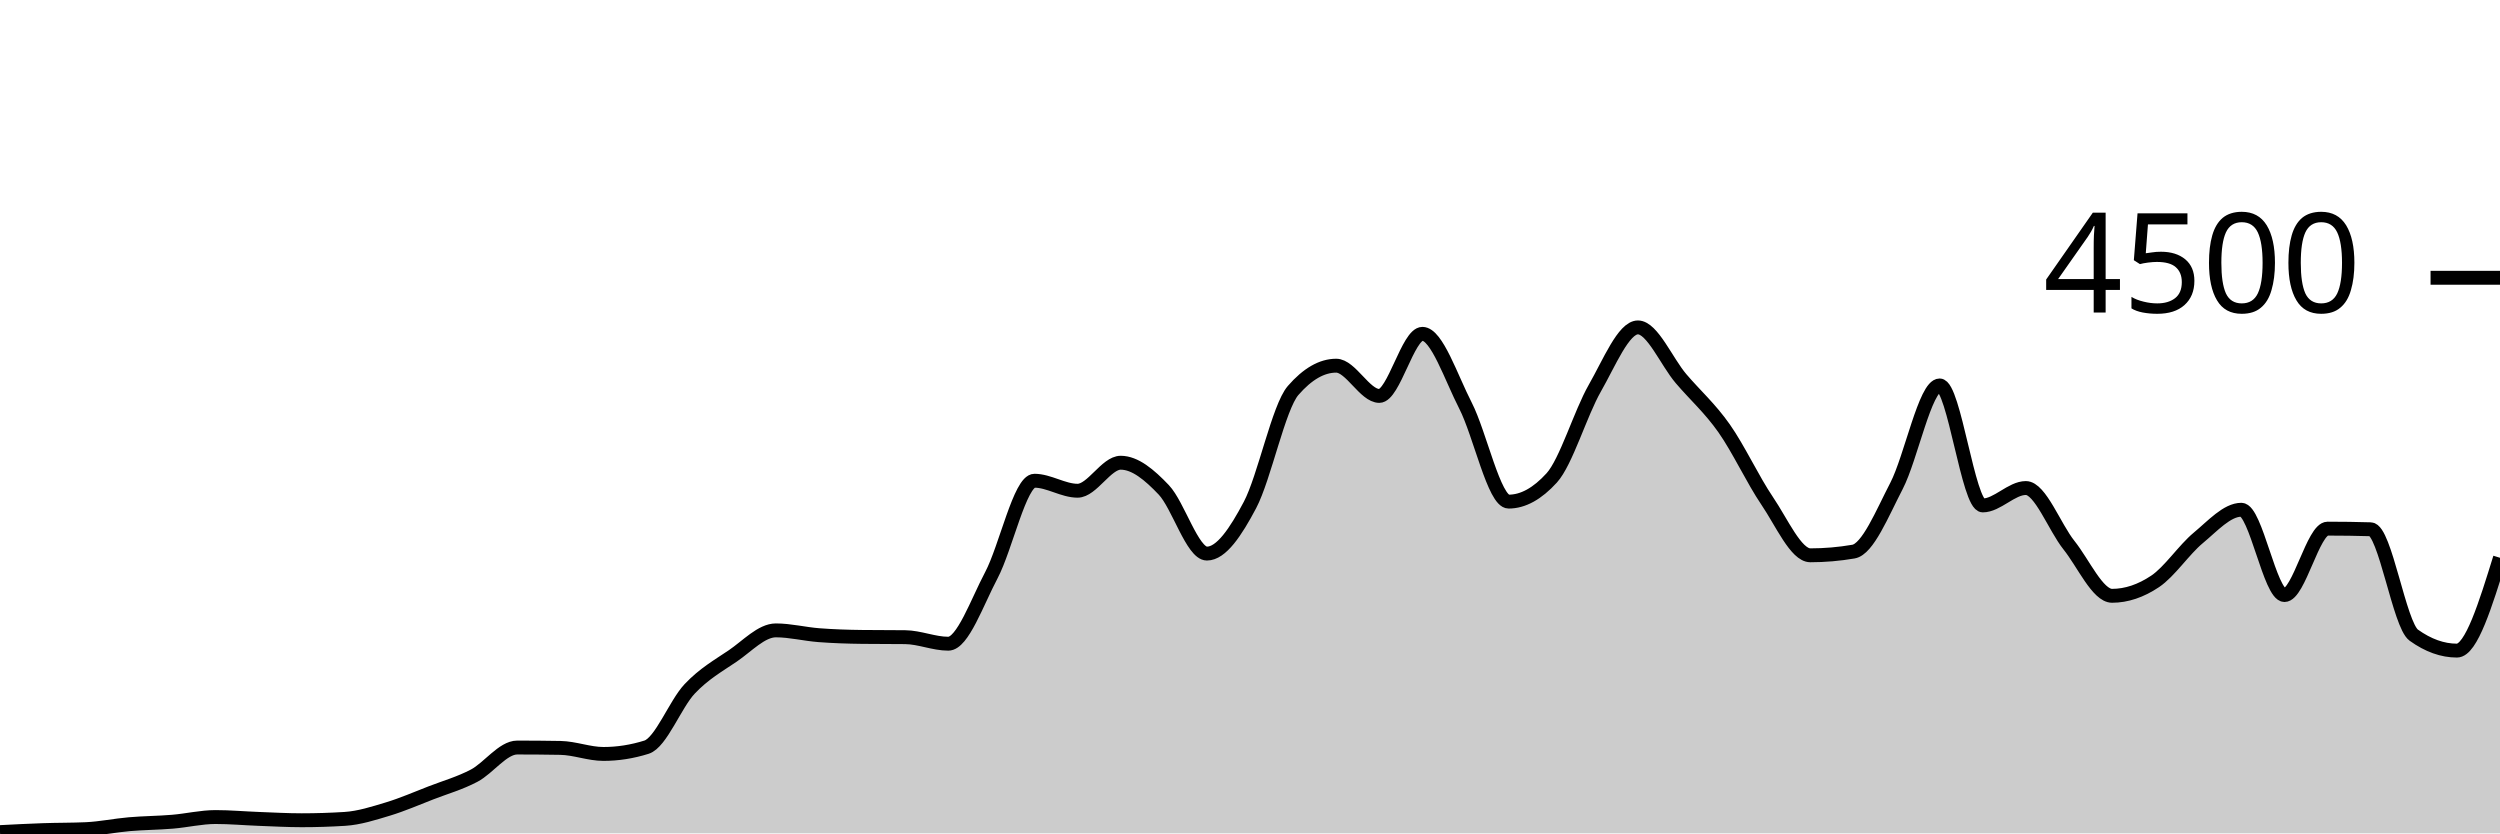
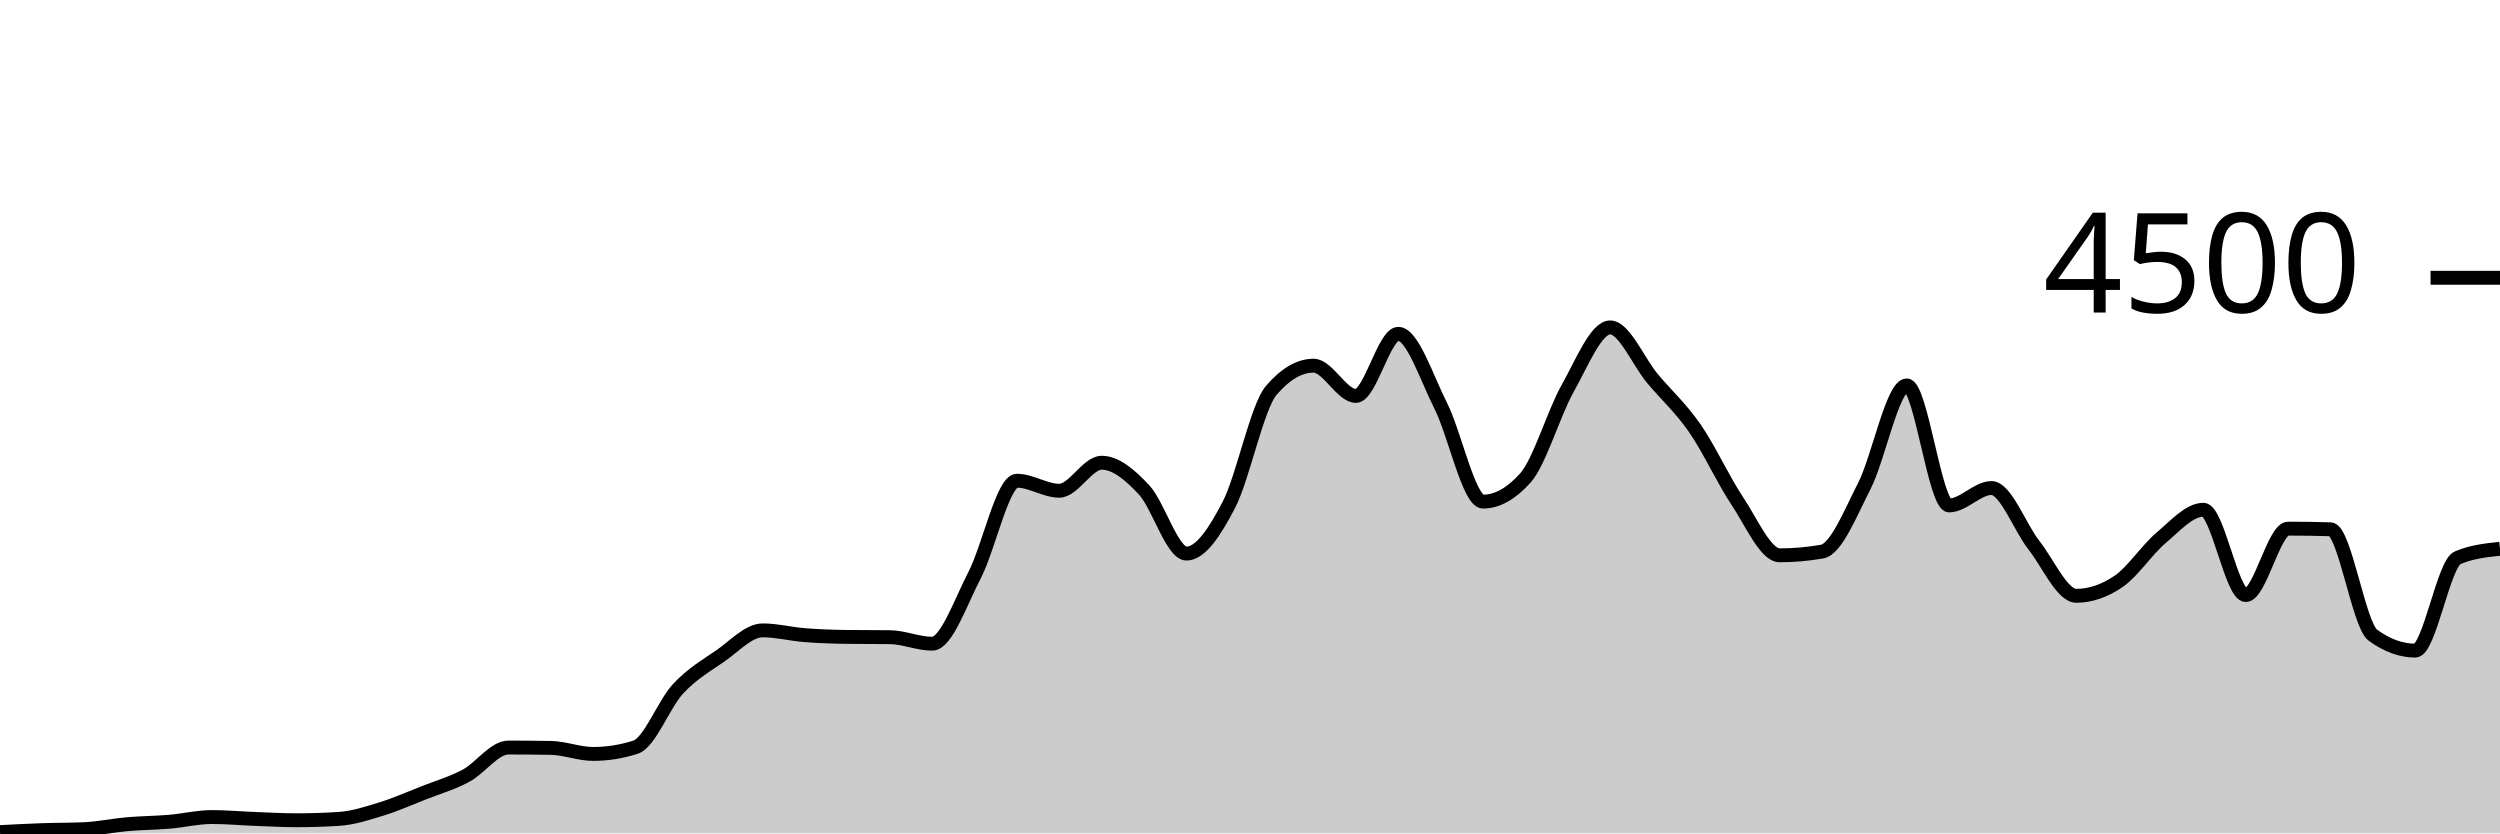
<svg xmlns="http://www.w3.org/2000/svg" viewBox="0 0 180 60">
  <g transform="translate(0,20)">
-     <path class="area" fill="rgba(0, 0, 0, 0.2)" d="M0,39.911C1.034,39.858,2.069,39.804,3.103,39.769C4.138,39.733,5.172,39.745,6.207,39.698C7.241,39.65,8.276,39.431,9.31,39.342C10.345,39.253,11.379,39.25,12.414,39.164C13.448,39.079,14.483,38.827,15.517,38.827C16.552,38.827,17.586,38.921,18.621,38.96C19.655,38.999,20.69,39.058,21.724,39.058C22.759,39.058,23.793,39.025,24.828,38.96C25.862,38.895,26.897,38.561,27.931,38.249C28.966,37.936,30,37.484,31.034,37.084C32.069,36.684,33.103,36.393,34.138,35.849C35.172,35.305,36.207,33.822,37.241,33.822C38.276,33.822,39.31,33.831,40.345,33.849C41.379,33.867,42.414,34.284,43.448,34.284C44.483,34.284,45.517,34.121,46.552,33.796C47.586,33.47,48.621,30.695,49.655,29.6C50.69,28.505,51.724,27.929,52.759,27.227C53.793,26.524,54.828,25.387,55.862,25.387C56.897,25.387,57.931,25.655,58.966,25.733C60,25.812,61.034,25.846,62.069,25.858C63.103,25.87,64.138,25.864,65.172,25.876C66.207,25.887,67.241,26.347,68.276,26.347C69.31,26.347,70.345,23.369,71.379,21.413C72.414,19.458,73.448,14.613,74.483,14.613C75.517,14.613,76.552,15.333,77.586,15.333C78.621,15.333,79.655,13.316,80.69,13.316C81.724,13.316,82.759,14.181,83.793,15.271C84.828,16.361,85.862,19.858,86.897,19.858C87.931,19.858,88.966,18.313,90,16.356C91.034,14.399,92.069,9.307,93.103,8.116C94.138,6.924,95.172,6.329,96.207,6.329C97.241,6.329,98.276,8.507,99.31,8.507C100.345,8.507,101.379,4.036,102.414,4.036C103.448,4.036,104.483,7.196,105.517,9.209C106.552,11.222,107.586,16.116,108.621,16.116C109.655,16.116,110.69,15.547,111.724,14.409C112.759,13.271,113.793,9.753,114.828,7.947C115.862,6.141,116.897,3.573,117.931,3.573C118.966,3.573,120,6.05,121.034,7.262C122.069,8.474,123.103,9.376,124.138,10.844C125.172,12.313,126.207,14.548,127.241,16.071C128.276,17.594,129.31,19.982,130.345,19.982C131.379,19.982,132.414,19.893,133.448,19.716C134.483,19.538,135.517,16.972,136.552,14.978C137.586,12.984,138.621,7.751,139.655,7.751C140.69,7.751,141.724,16.391,142.759,16.391C143.793,16.391,144.828,15.138,145.862,15.138C146.897,15.138,147.931,17.96,148.966,19.253C150,20.547,151.034,22.898,152.069,22.898C153.103,22.898,154.138,22.551,155.172,21.858C156.207,21.164,157.241,19.588,158.276,18.729C159.31,17.87,160.345,16.702,161.379,16.702C162.414,16.702,163.448,22.844,164.483,22.844C165.517,22.844,166.552,18.062,167.586,18.062C168.621,18.062,169.655,18.077,170.69,18.107C171.724,18.136,172.759,24.993,173.793,25.733C174.828,26.474,175.862,26.844,176.897,26.844C177.931,26.844,178.966,23.502,180,20.16L180,40C178.966,40,177.931,40,176.897,40C175.862,40,174.828,40,173.793,40C172.759,40,171.724,40,170.69,40C169.655,40,168.621,40,167.586,40C166.552,40,165.517,40,164.483,40C163.448,40,162.414,40,161.379,40C160.345,40,159.31,40,158.276,40C157.241,40,156.207,40,155.172,40C154.138,40,153.103,40,152.069,40C151.034,40,150,40,148.966,40C147.931,40,146.897,40,145.862,40C144.828,40,143.793,40,142.759,40C141.724,40,140.69,40,139.655,40C138.621,40,137.586,40,136.552,40C135.517,40,134.483,40,133.448,40C132.414,40,131.379,40,130.345,40C129.31,40,128.276,40,127.241,40C126.207,40,125.172,40,124.138,40C123.103,40,122.069,40,121.034,40C120,40,118.966,40,117.931,40C116.897,40,115.862,40,114.828,40C113.793,40,112.759,40,111.724,40C110.69,40,109.655,40,108.621,40C107.586,40,106.552,40,105.517,40C104.483,40,103.448,40,102.414,40C101.379,40,100.345,40,99.31,40C98.276,40,97.241,40,96.207,40C95.172,40,94.138,40,93.103,40C92.069,40,91.034,40,90,40C88.966,40,87.931,40,86.897,40C85.862,40,84.828,40,83.793,40C82.759,40,81.724,40,80.69,40C79.655,40,78.621,40,77.586,40C76.552,40,75.517,40,74.483,40C73.448,40,72.414,40,71.379,40C70.345,40,69.31,40,68.276,40C67.241,40,66.207,40,65.172,40C64.138,40,63.103,40,62.069,40C61.034,40,60,40,58.966,40C57.931,40,56.897,40,55.862,40C54.828,40,53.793,40,52.759,40C51.724,40,50.69,40,49.655,40C48.621,40,47.586,40,46.552,40C45.517,40,44.483,40,43.448,40C42.414,40,41.379,40,40.345,40C39.31,40,38.276,40,37.241,40C36.207,40,35.172,40,34.138,40C33.103,40,32.069,40,31.034,40C30,40,28.966,40,27.931,40C26.897,40,25.862,40,24.828,40C23.793,40,22.759,40,21.724,40C20.69,40,19.655,40,18.621,40C17.586,40,16.552,40,15.517,40C14.483,40,13.448,40,12.414,40C11.379,40,10.345,40,9.31,40C8.276,40,7.241,40,6.207,40C5.172,40,4.138,40,3.103,40C2.069,40,1.034,40,0,40Z" />
-     <path class="line" stroke="black" fill="none" d="M0,39.911C1.034,39.858,2.069,39.804,3.103,39.769C4.138,39.733,5.172,39.745,6.207,39.698C7.241,39.65,8.276,39.431,9.31,39.342C10.345,39.253,11.379,39.25,12.414,39.164C13.448,39.079,14.483,38.827,15.517,38.827C16.552,38.827,17.586,38.921,18.621,38.96C19.655,38.999,20.69,39.058,21.724,39.058C22.759,39.058,23.793,39.025,24.828,38.96C25.862,38.895,26.897,38.561,27.931,38.249C28.966,37.936,30,37.484,31.034,37.084C32.069,36.684,33.103,36.393,34.138,35.849C35.172,35.305,36.207,33.822,37.241,33.822C38.276,33.822,39.31,33.831,40.345,33.849C41.379,33.867,42.414,34.284,43.448,34.284C44.483,34.284,45.517,34.121,46.552,33.796C47.586,33.47,48.621,30.695,49.655,29.6C50.69,28.505,51.724,27.929,52.759,27.227C53.793,26.524,54.828,25.387,55.862,25.387C56.897,25.387,57.931,25.655,58.966,25.733C60,25.812,61.034,25.846,62.069,25.858C63.103,25.87,64.138,25.864,65.172,25.876C66.207,25.887,67.241,26.347,68.276,26.347C69.31,26.347,70.345,23.369,71.379,21.413C72.414,19.458,73.448,14.613,74.483,14.613C75.517,14.613,76.552,15.333,77.586,15.333C78.621,15.333,79.655,13.316,80.69,13.316C81.724,13.316,82.759,14.181,83.793,15.271C84.828,16.361,85.862,19.858,86.897,19.858C87.931,19.858,88.966,18.313,90,16.356C91.034,14.399,92.069,9.307,93.103,8.116C94.138,6.924,95.172,6.329,96.207,6.329C97.241,6.329,98.276,8.507,99.31,8.507C100.345,8.507,101.379,4.036,102.414,4.036C103.448,4.036,104.483,7.196,105.517,9.209C106.552,11.222,107.586,16.116,108.621,16.116C109.655,16.116,110.69,15.547,111.724,14.409C112.759,13.271,113.793,9.753,114.828,7.947C115.862,6.141,116.897,3.573,117.931,3.573C118.966,3.573,120,6.05,121.034,7.262C122.069,8.474,123.103,9.376,124.138,10.844C125.172,12.313,126.207,14.548,127.241,16.071C128.276,17.594,129.31,19.982,130.345,19.982C131.379,19.982,132.414,19.893,133.448,19.716C134.483,19.538,135.517,16.972,136.552,14.978C137.586,12.984,138.621,7.751,139.655,7.751C140.69,7.751,141.724,16.391,142.759,16.391C143.793,16.391,144.828,15.138,145.862,15.138C146.897,15.138,147.931,17.96,148.966,19.253C150,20.547,151.034,22.898,152.069,22.898C153.103,22.898,154.138,22.551,155.172,21.858C156.207,21.164,157.241,19.588,158.276,18.729C159.31,17.87,160.345,16.702,161.379,16.702C162.414,16.702,163.448,22.844,164.483,22.844C165.517,22.844,166.552,18.062,167.586,18.062C168.621,18.062,169.655,18.077,170.69,18.107C171.724,18.136,172.759,24.993,173.793,25.733C174.828,26.474,175.862,26.844,176.897,26.844C177.931,26.844,178.966,23.502,180,20.16" />
+     <path class="area" fill="rgba(0, 0, 0, 0.2)" d="M0,39.911C1.017,39.858,2.034,39.804,3.051,39.769C4.068,39.733,5.085,39.745,6.102,39.698C7.119,39.65,8.136,39.431,9.153,39.342C10.169,39.253,11.186,39.25,12.203,39.164C13.22,39.079,14.237,38.827,15.254,38.827C16.271,38.827,17.288,38.921,18.305,38.96C19.322,38.999,20.339,39.058,21.356,39.058C22.373,39.058,23.39,39.025,24.407,38.96C25.424,38.895,26.441,38.561,27.458,38.249C28.475,37.936,29.492,37.484,30.508,37.084C31.525,36.684,32.542,36.393,33.559,35.849C34.576,35.305,35.593,33.822,36.61,33.822C37.627,33.822,38.644,33.831,39.661,33.849C40.678,33.867,41.695,34.284,42.712,34.284C43.729,34.284,44.746,34.121,45.763,33.796C46.78,33.47,47.797,30.695,48.814,29.6C49.831,28.505,50.847,27.929,51.864,27.227C52.881,26.524,53.898,25.387,54.915,25.387C55.932,25.387,56.949,25.655,57.966,25.733C58.983,25.812,60,25.846,61.017,25.858C62.034,25.87,63.051,25.864,64.068,25.876C65.085,25.887,66.102,26.347,67.119,26.347C68.136,26.347,69.153,23.369,70.169,21.413C71.186,19.458,72.203,14.613,73.22,14.613C74.237,14.613,75.254,15.333,76.271,15.333C77.288,15.333,78.305,13.316,79.322,13.316C80.339,13.316,81.356,14.181,82.373,15.271C83.39,16.361,84.407,19.858,85.424,19.858C86.441,19.858,87.458,18.313,88.475,16.356C89.492,14.399,90.508,9.307,91.525,8.116C92.542,6.924,93.559,6.329,94.576,6.329C95.593,6.329,96.61,8.507,97.627,8.507C98.644,8.507,99.661,4.036,100.678,4.036C101.695,4.036,102.712,7.196,103.729,9.209C104.746,11.222,105.763,16.116,106.78,16.116C107.797,16.116,108.814,15.547,109.831,14.409C110.847,13.271,111.864,9.753,112.881,7.947C113.898,6.141,114.915,3.573,115.932,3.573C116.949,3.573,117.966,6.05,118.983,7.262C120,8.474,121.017,9.376,122.034,10.844C123.051,12.313,124.068,14.548,125.085,16.071C126.102,17.594,127.119,19.982,128.136,19.982C129.153,19.982,130.169,19.893,131.186,19.716C132.203,19.538,133.22,16.972,134.237,14.978C135.254,12.984,136.271,7.751,137.288,7.751C138.305,7.751,139.322,16.391,140.339,16.391C141.356,16.391,142.373,15.138,143.39,15.138C144.407,15.138,145.424,17.96,146.441,19.253C147.458,20.547,148.475,22.898,149.492,22.898C150.508,22.898,151.525,22.551,152.542,21.858C153.559,21.164,154.576,19.588,155.593,18.729C156.61,17.87,157.627,16.702,158.644,16.702C159.661,16.702,160.678,22.844,161.695,22.844C162.712,22.844,163.729,18.062,164.746,18.062C165.763,18.062,166.78,18.077,167.797,18.107C168.814,18.136,169.831,24.993,170.847,25.733C171.864,26.474,172.881,26.844,173.898,26.844C174.915,26.844,175.932,20.593,176.949,20.16C177.966,19.727,178.983,19.619,180,19.511L180,40C178.983,40,177.966,40,176.949,40C175.932,40,174.915,40,173.898,40C172.881,40,171.864,40,170.847,40C169.831,40,168.814,40,167.797,40C166.78,40,165.763,40,164.746,40C163.729,40,162.712,40,161.695,40C160.678,40,159.661,40,158.644,40C157.627,40,156.61,40,155.593,40C154.576,40,153.559,40,152.542,40C151.525,40,150.508,40,149.492,40C148.475,40,147.458,40,146.441,40C145.424,40,144.407,40,143.39,40C142.373,40,141.356,40,140.339,40C139.322,40,138.305,40,137.288,40C136.271,40,135.254,40,134.237,40C133.22,40,132.203,40,131.186,40C130.169,40,129.153,40,128.136,40C127.119,40,126.102,40,125.085,40C124.068,40,123.051,40,122.034,40C121.017,40,120,40,118.983,40C117.966,40,116.949,40,115.932,40C114.915,40,113.898,40,112.881,40C111.864,40,110.847,40,109.831,40C108.814,40,107.797,40,106.78,40C105.763,40,104.746,40,103.729,40C102.712,40,101.695,40,100.678,40C99.661,40,98.644,40,97.627,40C96.61,40,95.593,40,94.576,40C93.559,40,92.542,40,91.525,40C90.508,40,89.492,40,88.475,40C87.458,40,86.441,40,85.424,40C84.407,40,83.39,40,82.373,40C81.356,40,80.339,40,79.322,40C78.305,40,77.288,40,76.271,40C75.254,40,74.237,40,73.22,40C72.203,40,71.186,40,70.169,40C69.153,40,68.136,40,67.119,40C66.102,40,65.085,40,64.068,40C63.051,40,62.034,40,61.017,40C60,40,58.983,40,57.966,40C56.949,40,55.932,40,54.915,40C53.898,40,52.881,40,51.864,40C50.847,40,49.831,40,48.814,40C47.797,40,46.78,40,45.763,40C44.746,40,43.729,40,42.712,40C41.695,40,40.678,40,39.661,40C38.644,40,37.627,40,36.61,40C35.593,40,34.576,40,33.559,40C32.542,40,31.525,40,30.508,40C29.492,40,28.475,40,27.458,40C26.441,40,25.424,40,24.407,40C23.39,40,22.373,40,21.356,40C20.339,40,19.322,40,18.305,40C17.288,40,16.271,40,15.254,40C14.237,40,13.22,40,12.203,40C11.186,40,10.169,40,9.153,40C8.136,40,7.119,40,6.102,40C5.085,40,4.068,40,3.051,40C2.034,40,1.017,40,0,40Z" />
+     <path class="line" stroke="black" fill="none" d="M0,39.911C1.017,39.858,2.034,39.804,3.051,39.769C4.068,39.733,5.085,39.745,6.102,39.698C7.119,39.65,8.136,39.431,9.153,39.342C10.169,39.253,11.186,39.25,12.203,39.164C13.22,39.079,14.237,38.827,15.254,38.827C16.271,38.827,17.288,38.921,18.305,38.96C19.322,38.999,20.339,39.058,21.356,39.058C22.373,39.058,23.39,39.025,24.407,38.96C25.424,38.895,26.441,38.561,27.458,38.249C28.475,37.936,29.492,37.484,30.508,37.084C31.525,36.684,32.542,36.393,33.559,35.849C34.576,35.305,35.593,33.822,36.61,33.822C37.627,33.822,38.644,33.831,39.661,33.849C40.678,33.867,41.695,34.284,42.712,34.284C43.729,34.284,44.746,34.121,45.763,33.796C46.78,33.47,47.797,30.695,48.814,29.6C49.831,28.505,50.847,27.929,51.864,27.227C52.881,26.524,53.898,25.387,54.915,25.387C55.932,25.387,56.949,25.655,57.966,25.733C58.983,25.812,60,25.846,61.017,25.858C62.034,25.87,63.051,25.864,64.068,25.876C65.085,25.887,66.102,26.347,67.119,26.347C68.136,26.347,69.153,23.369,70.169,21.413C71.186,19.458,72.203,14.613,73.22,14.613C74.237,14.613,75.254,15.333,76.271,15.333C77.288,15.333,78.305,13.316,79.322,13.316C80.339,13.316,81.356,14.181,82.373,15.271C83.39,16.361,84.407,19.858,85.424,19.858C86.441,19.858,87.458,18.313,88.475,16.356C89.492,14.399,90.508,9.307,91.525,8.116C92.542,6.924,93.559,6.329,94.576,6.329C95.593,6.329,96.61,8.507,97.627,8.507C98.644,8.507,99.661,4.036,100.678,4.036C101.695,4.036,102.712,7.196,103.729,9.209C104.746,11.222,105.763,16.116,106.78,16.116C107.797,16.116,108.814,15.547,109.831,14.409C110.847,13.271,111.864,9.753,112.881,7.947C113.898,6.141,114.915,3.573,115.932,3.573C116.949,3.573,117.966,6.05,118.983,7.262C120,8.474,121.017,9.376,122.034,10.844C123.051,12.313,124.068,14.548,125.085,16.071C126.102,17.594,127.119,19.982,128.136,19.982C129.153,19.982,130.169,19.893,131.186,19.716C132.203,19.538,133.22,16.972,134.237,14.978C135.254,12.984,136.271,7.751,137.288,7.751C138.305,7.751,139.322,16.391,140.339,16.391C141.356,16.391,142.373,15.138,143.39,15.138C144.407,15.138,145.424,17.96,146.441,19.253C147.458,20.547,148.475,22.898,149.492,22.898C150.508,22.898,151.525,22.551,152.542,21.858C153.559,21.164,154.576,19.588,155.593,18.729C156.61,17.87,157.627,16.702,158.644,16.702C159.661,16.702,160.678,22.844,161.695,22.844C162.712,22.844,163.729,18.062,164.746,18.062C165.763,18.062,166.78,18.077,167.797,18.107C168.814,18.136,169.831,24.993,170.847,25.733C171.864,26.474,172.881,26.844,173.898,26.844C174.915,26.844,175.932,20.593,176.949,20.16C177.966,19.727,178.983,19.619,180,19.511" />
    <path class="axis-ceiling" stroke-width="1" stroke="black" fill="none" d="M175,0L180,0" />
    <text class="axis-ceiling-label" font-family="sans-serif" text-anchor="end" font-size="10px" x="170" y="2.5">4500</text>
  </g>
</svg>
